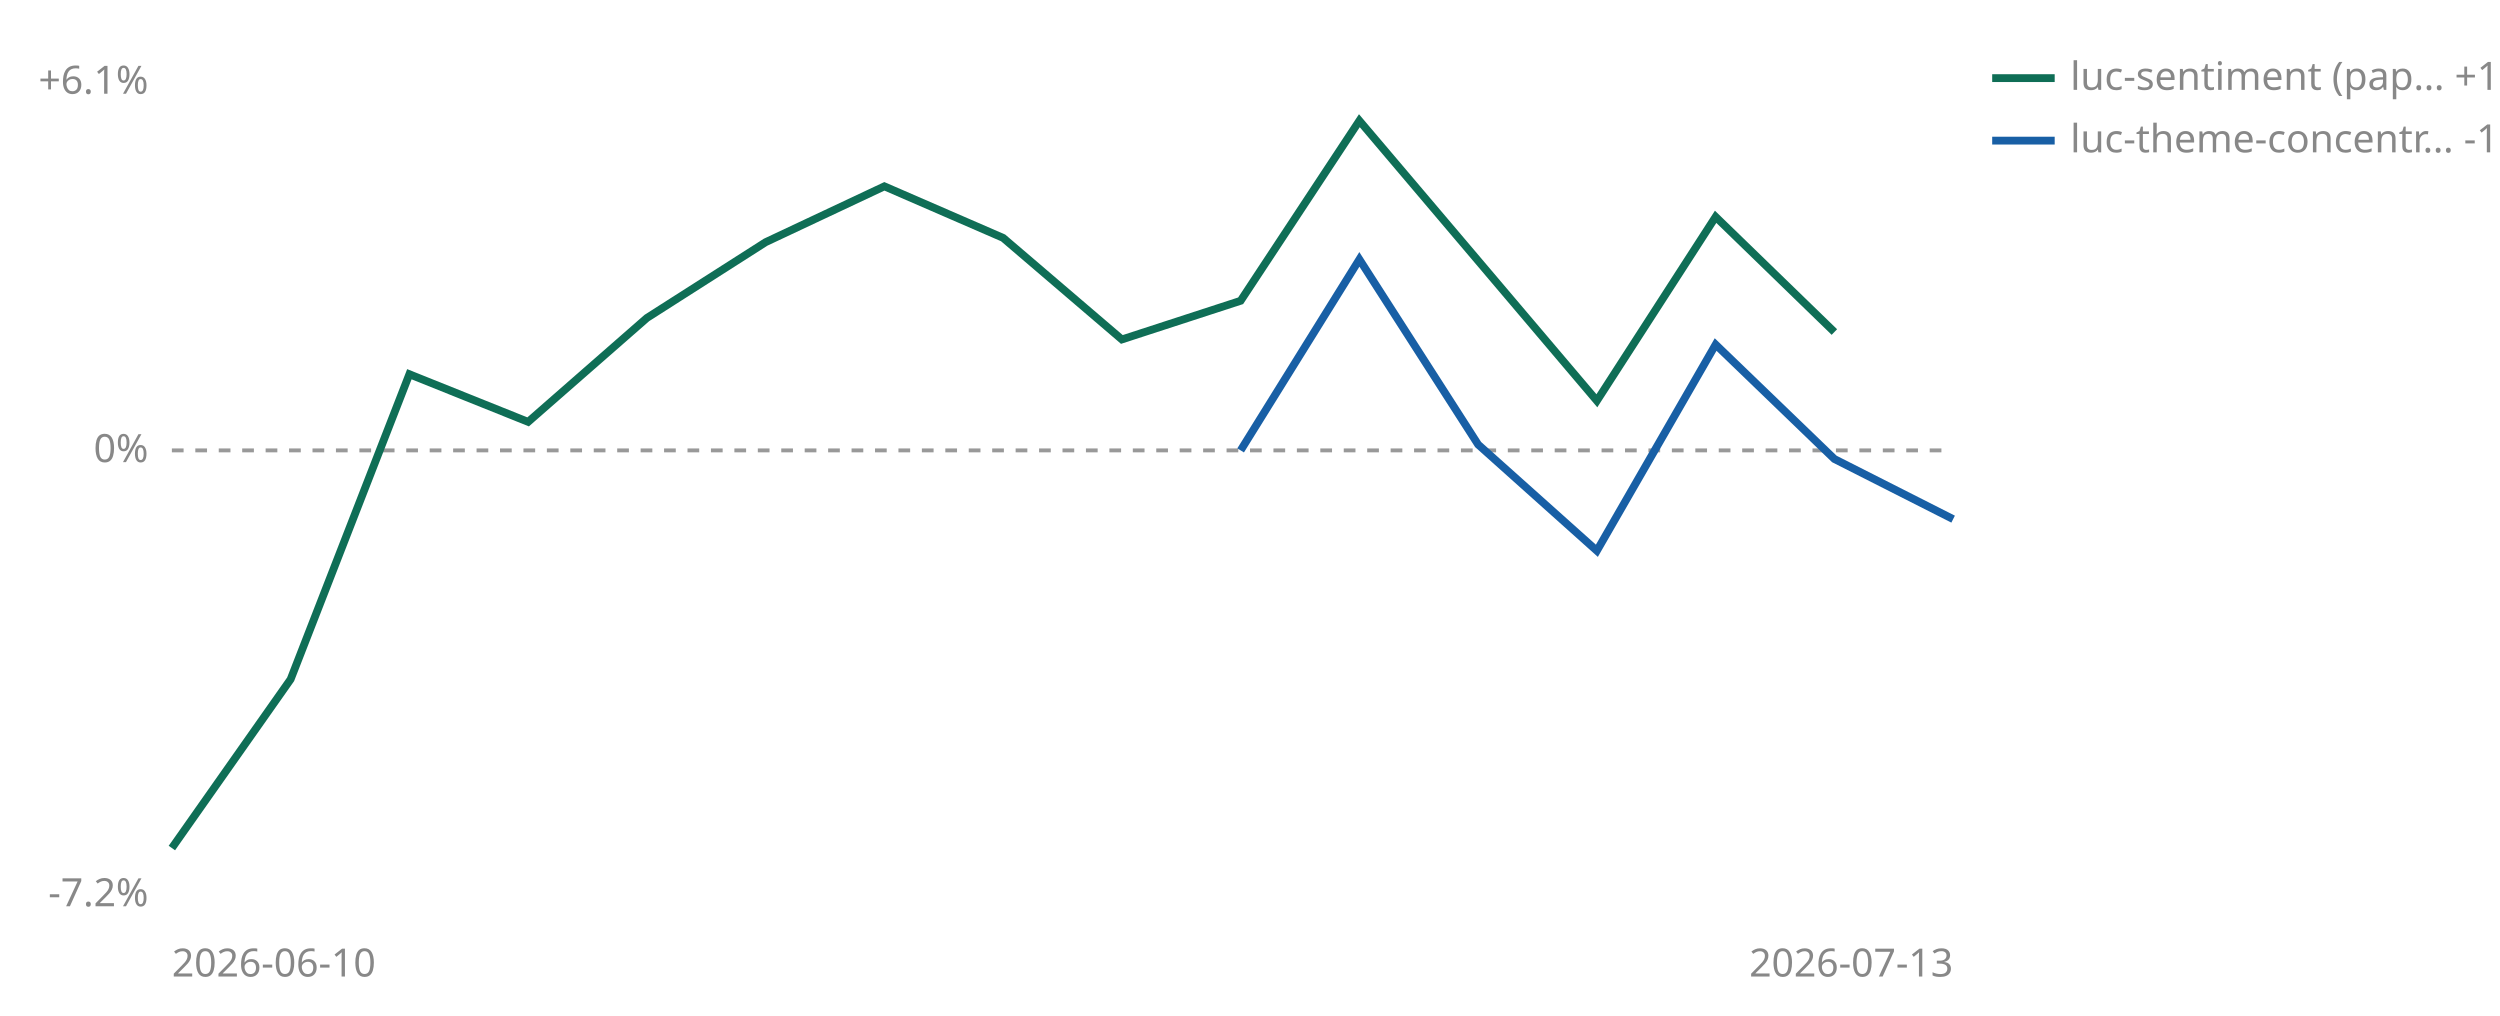
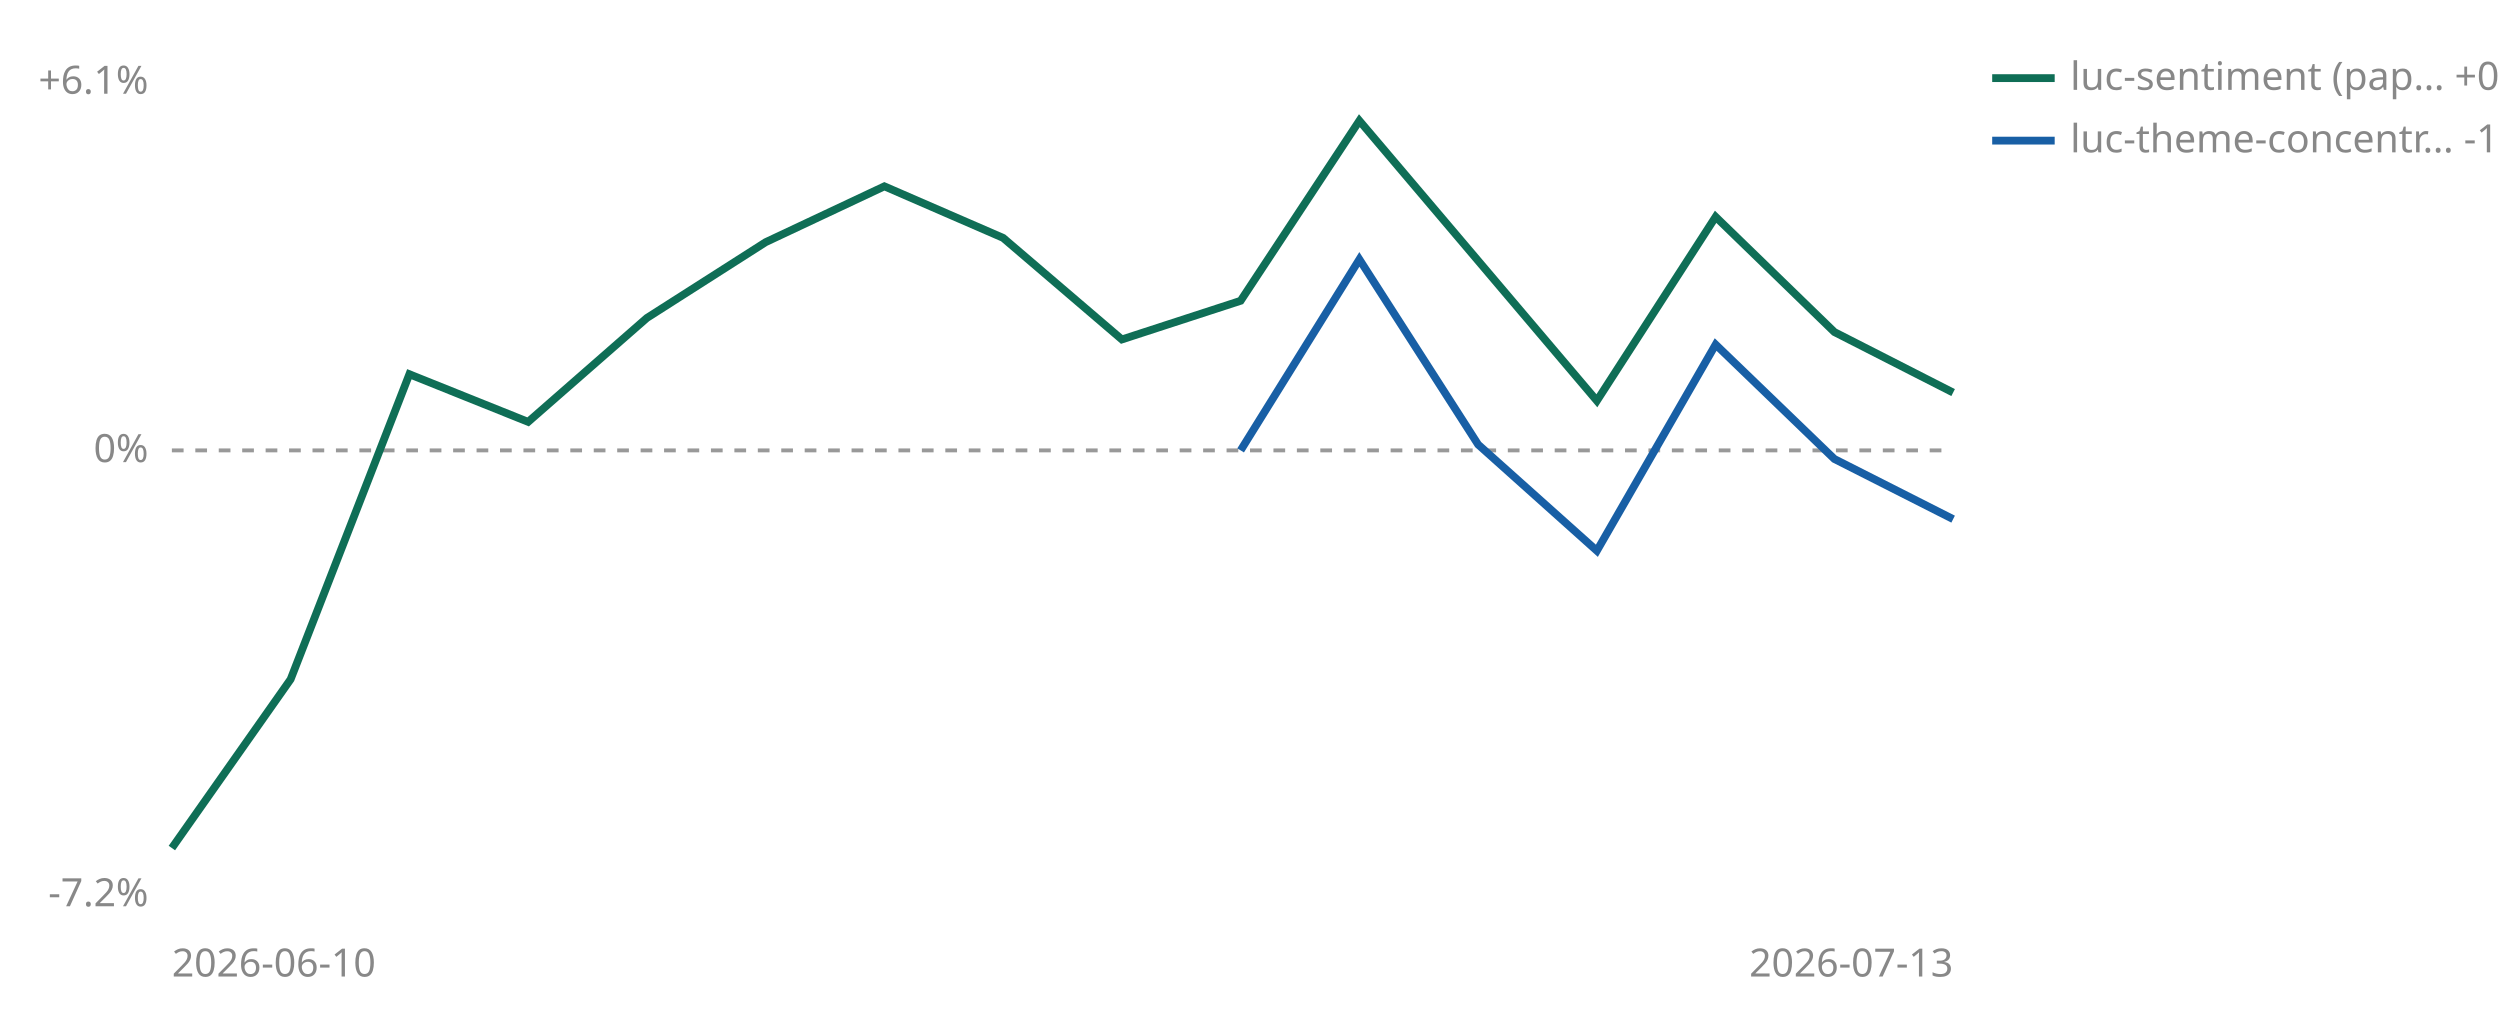
<svg xmlns="http://www.w3.org/2000/svg" viewBox="0 0 640 260" width="640" height="260" role="img" aria-label="Cumulative percent return since joining, per strategy">
  <line id="zero" x1="44" y1="115.3" x2="500" y2="115.3" stroke="#999999" stroke-width="1" stroke-dasharray="3 3" />
  <text x="38" y="118.3" font-size="10" fill="#888888" text-anchor="end" font-family="sans-serif">0%</text>
  <text x="38" y="24.0" font-size="10" fill="#888888" text-anchor="end" font-family="sans-serif">+6.1%</text>
  <text x="38" y="232.0" font-size="10" fill="#888888" text-anchor="end" font-family="sans-serif">-7.2%</text>
  <text x="44" y="250" font-size="10" fill="#888888" font-family="sans-serif">2026-06-10</text>
  <text x="500" y="250" font-size="10" fill="#888888" text-anchor="end" font-family="sans-serif">2026-07-13</text>
-   <polyline points="44.0,217.1 74.4,173.9 104.8,95.8 135.2,108.0 165.6,81.4 196.0,62.0 226.4,47.7 256.8,60.9 287.2,86.9 317.6,77.0 348.0,30.9 408.8,102.6 439.2,55.5 469.6,85.0" fill="none" stroke="#0F6E56" stroke-width="2" />
+   <polyline points="44.0,217.1 74.4,173.9 104.8,95.8 135.2,108.0 165.6,81.4 196.0,62.0 226.4,47.7 256.8,60.9 287.2,86.9 317.6,77.0 348.0,30.9 408.8,102.6 439.2,55.5 469.6,85.0 500.0,100.5" fill="none" stroke="#0F6E56" stroke-width="2" />
  <polyline points="317.6,115.3 348.0,66.4 378.4,113.8 408.8,141.0 439.2,88.2 469.6,117.5 500.0,132.9" fill="none" stroke="#185FA5" stroke-width="2" />
  <line x1="510" y1="20" x2="526" y2="20" stroke="#0F6E56" stroke-width="2" />
-   <text x="530" y="23" font-size="10" fill="#888888" font-family="sans-serif">luc-sentiment (pap… +1.9%</text>
+   <text x="530" y="23" font-size="10" fill="#888888" font-family="sans-serif">luc-sentiment (pap… +0.9%</text>
  <line x1="510" y1="36" x2="526" y2="36" stroke="#185FA5" stroke-width="2" />
  <text x="530" y="39" font-size="10" fill="#888888" font-family="sans-serif">luc-theme-concentr… -1.1%</text>
</svg>
